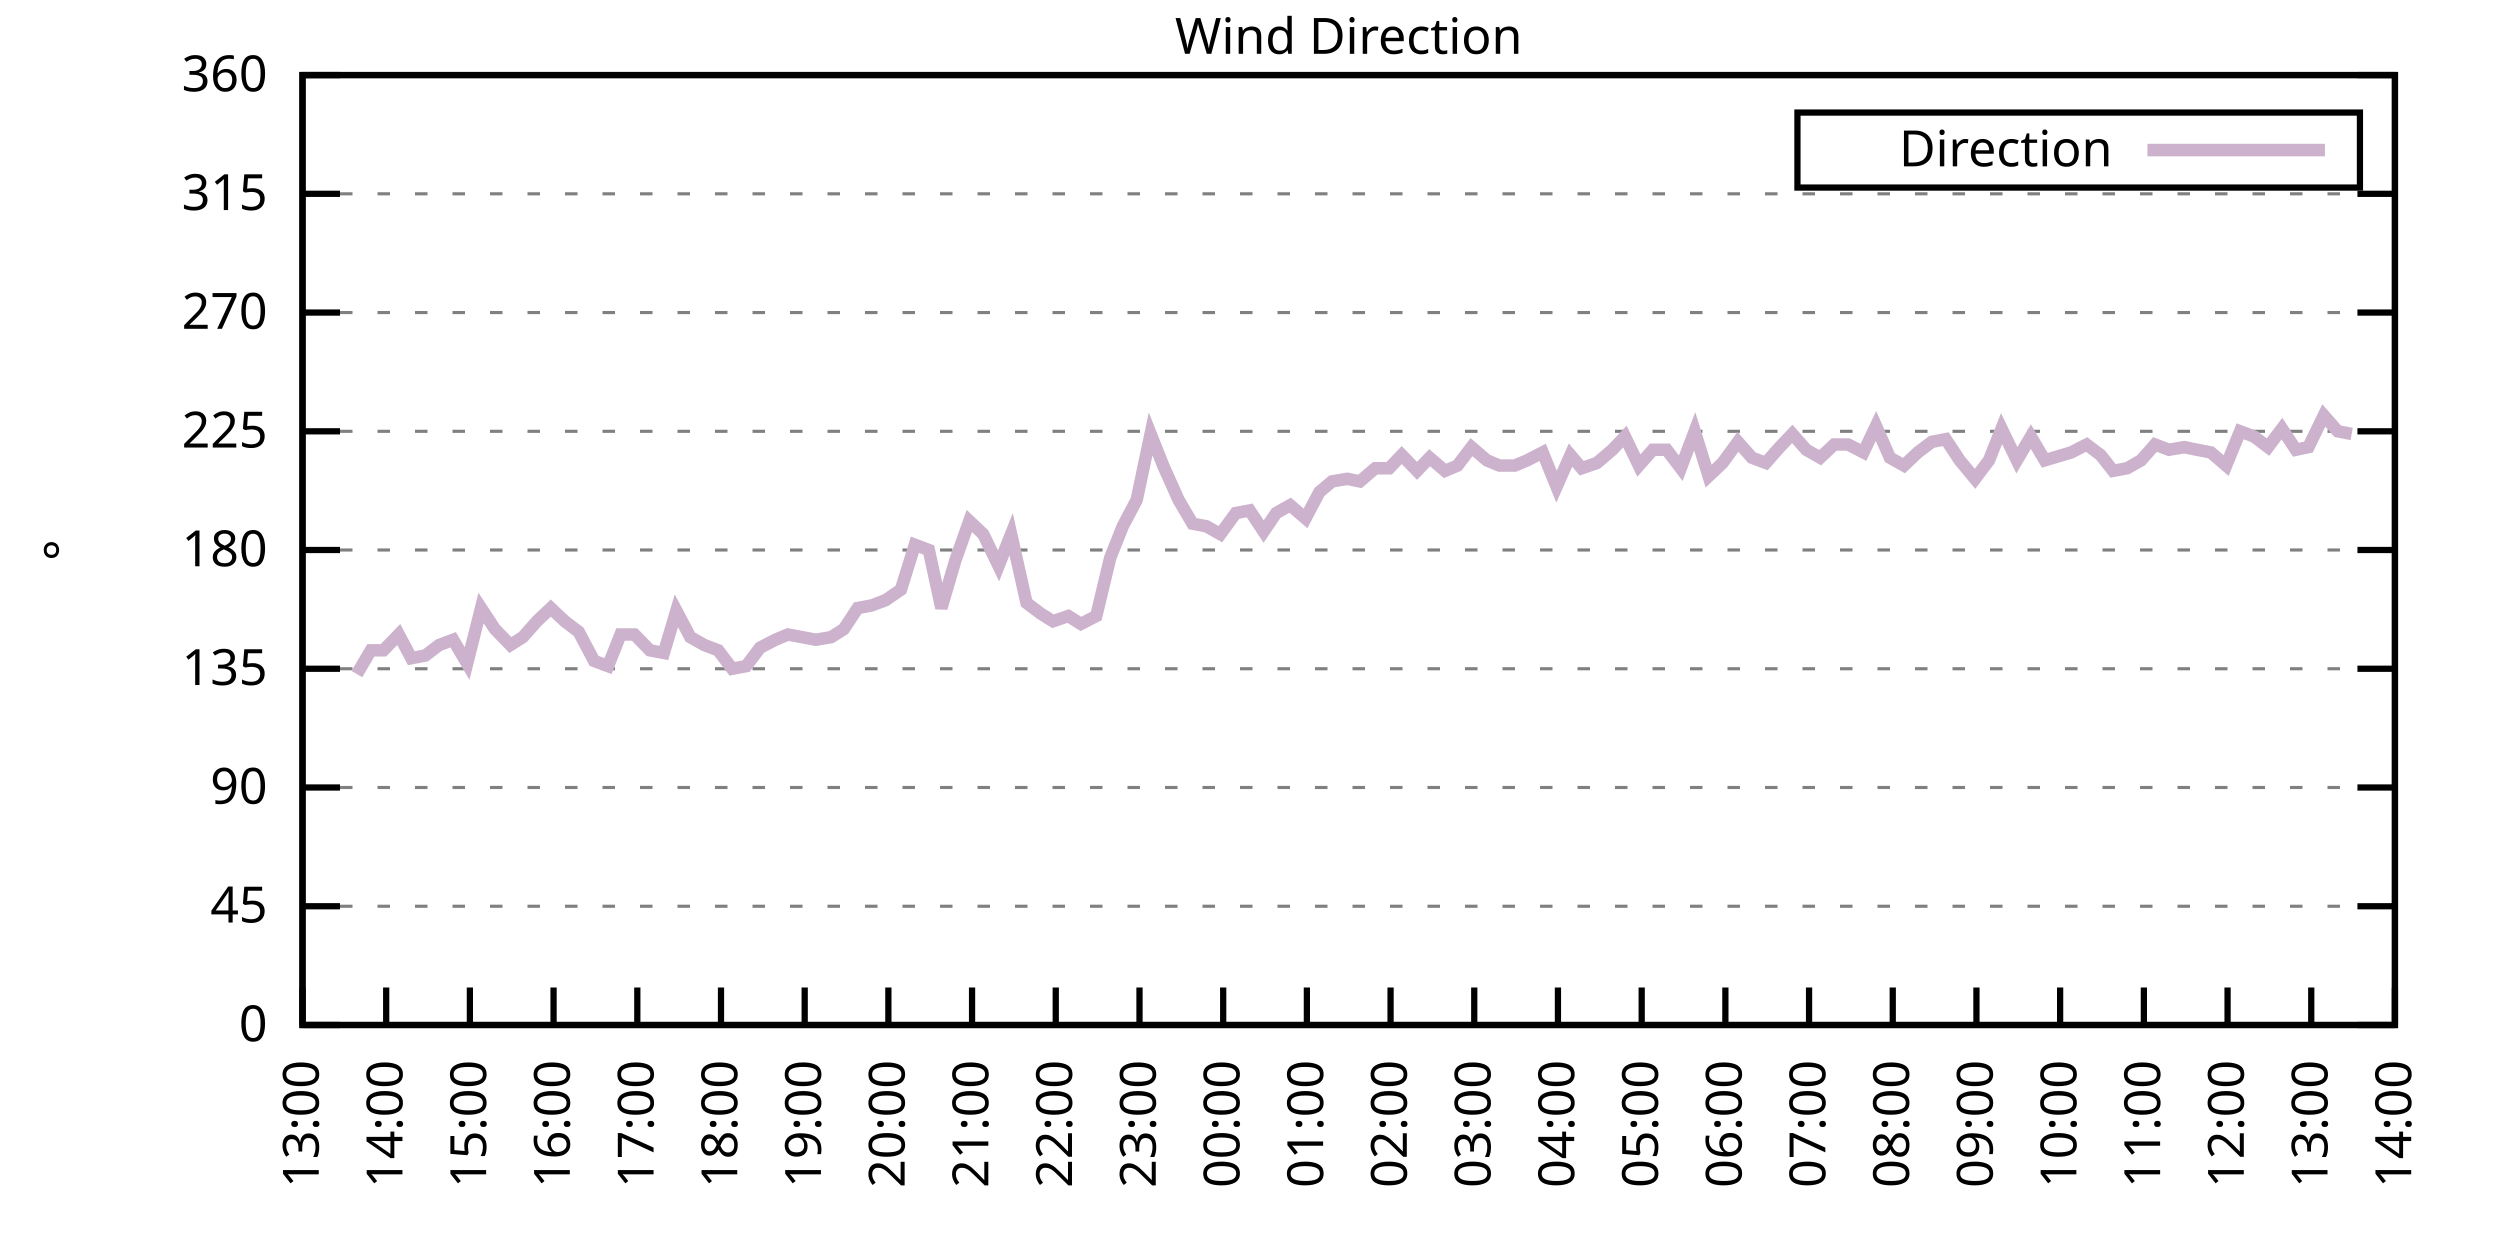
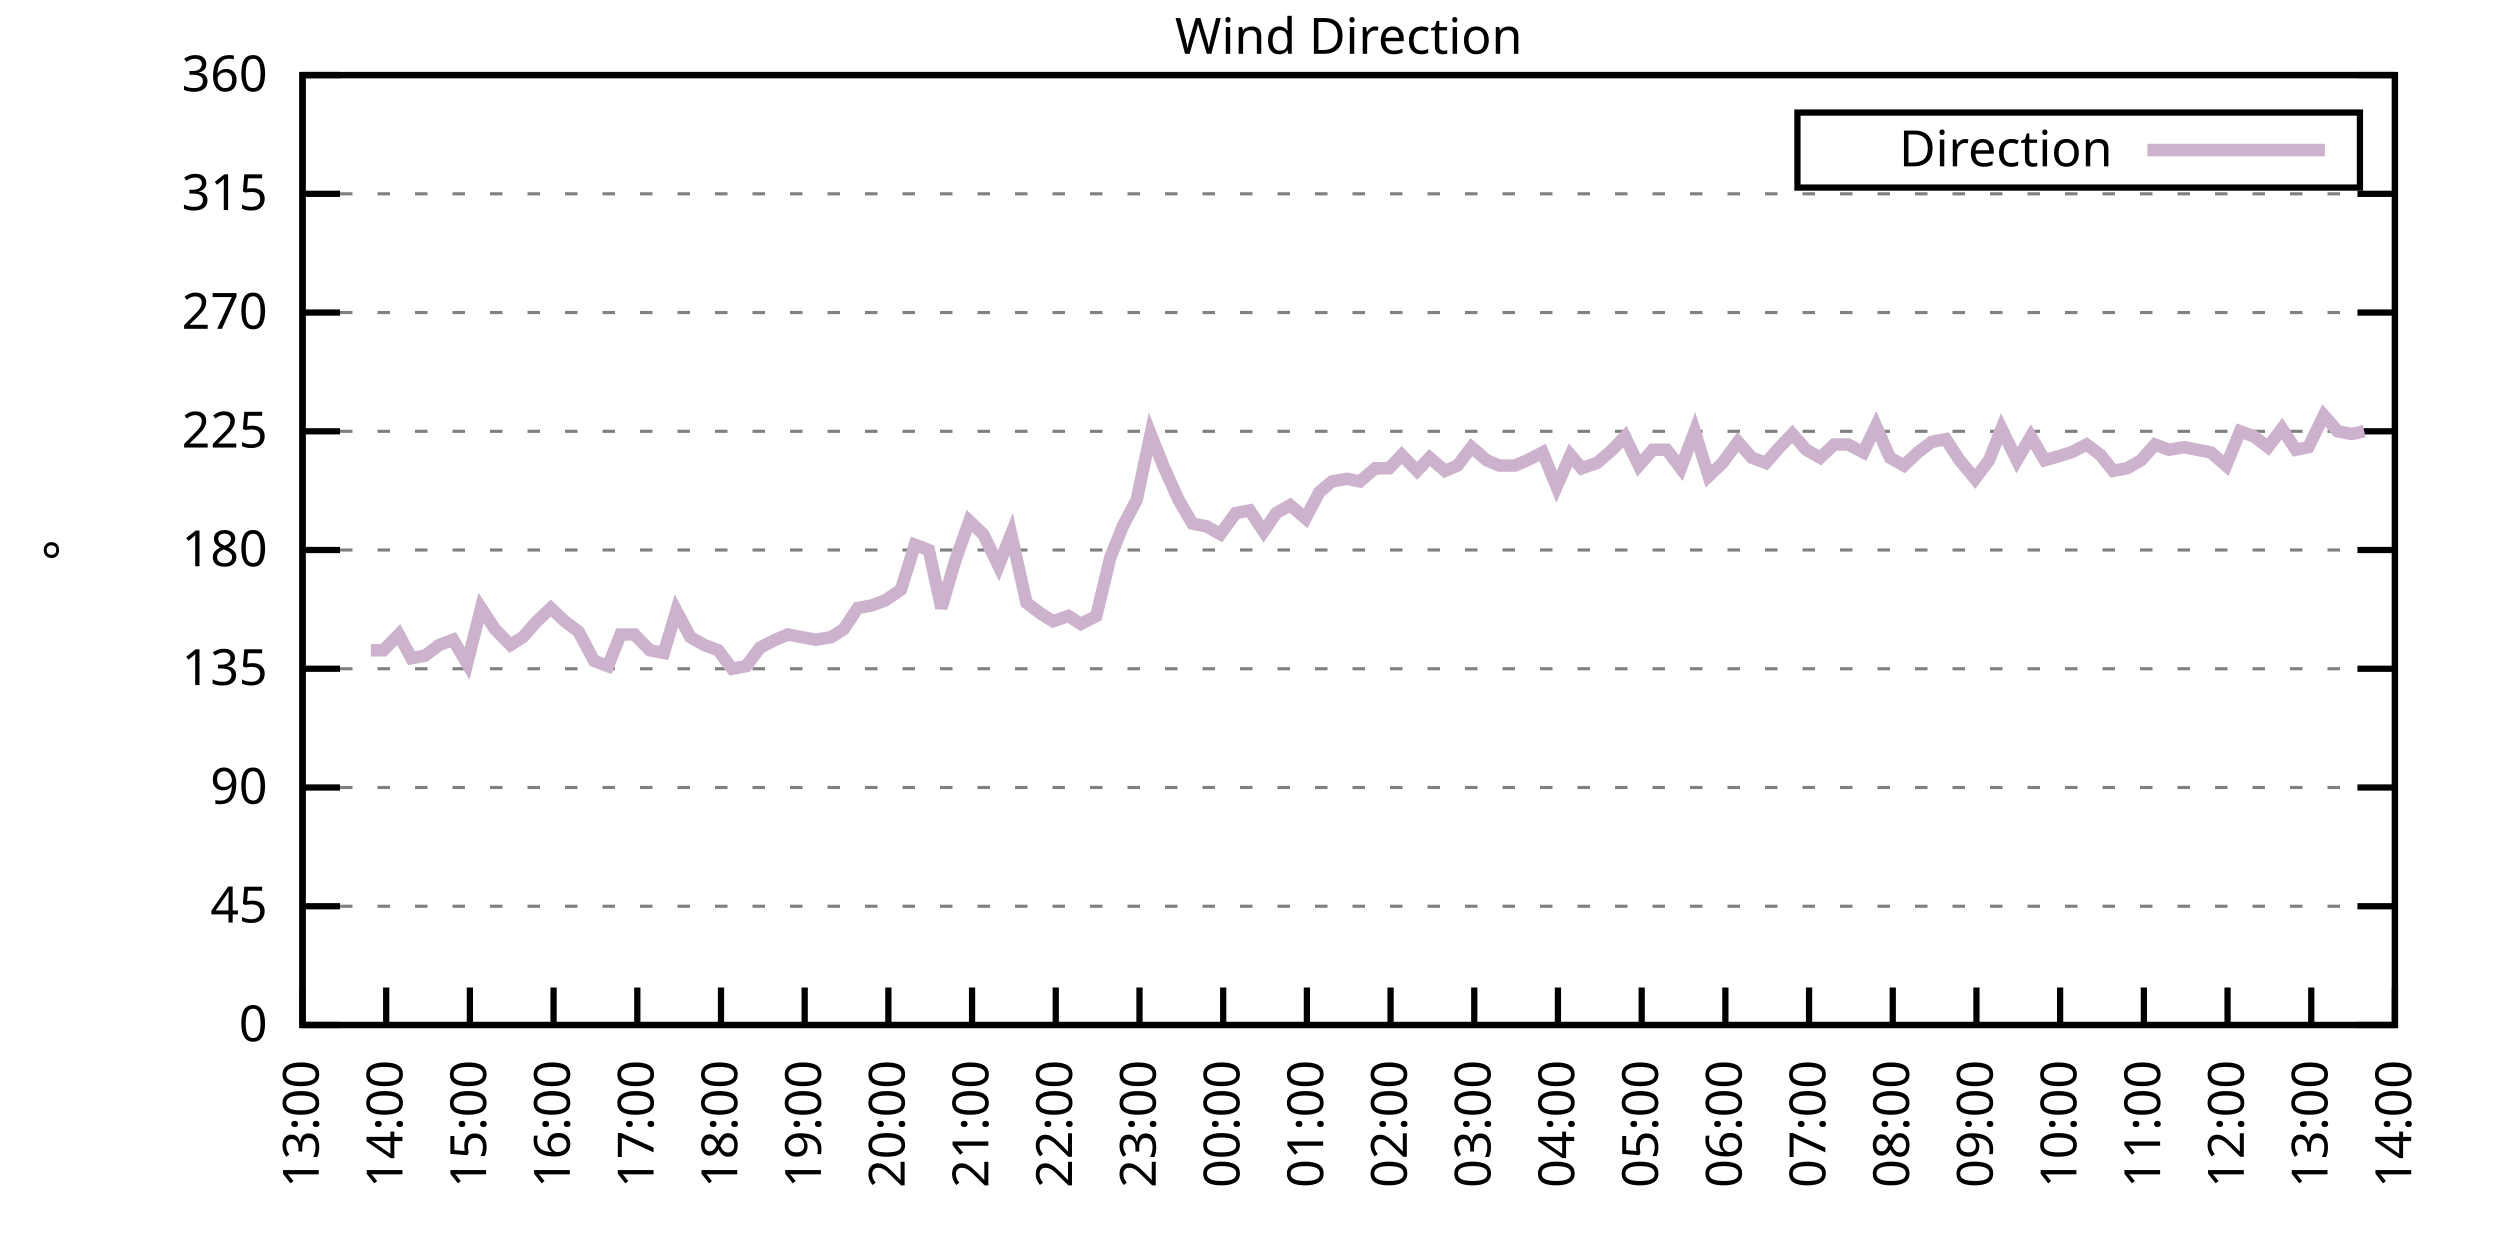
<svg xmlns="http://www.w3.org/2000/svg" xmlns:xlink="http://www.w3.org/1999/xlink" width="400" height="200" viewBox="0 0 400 200">
  <g id="gnuplot_canvas">
    <rect x="0" y="0" width="400" height="200" fill="none" />
    <defs>
      <circle id="gpDot" r="0.5" stroke-width="0.5" stroke="currentColor" />
      <path id="gpPt0" stroke-width="0.333" stroke="currentColor" d="M-1,0 h2 M0,-1 v2" />
      <path id="gpPt1" stroke-width="0.333" stroke="currentColor" d="M-1,-1 L1,1 M1,-1 L-1,1" />
      <path id="gpPt2" stroke-width="0.333" stroke="currentColor" d="M-1,0 L1,0 M0,-1 L0,1 M-1,-1 L1,1 M-1,1 L1,-1" />
      <rect id="gpPt3" stroke-width="0.333" stroke="currentColor" x="-1" y="-1" width="2" height="2" />
      <rect id="gpPt4" stroke-width="0.333" stroke="currentColor" fill="currentColor" x="-1" y="-1" width="2" height="2" />
      <circle id="gpPt5" stroke-width="0.333" stroke="currentColor" cx="0" cy="0" r="1" />
      <use xlink:href="#gpPt5" id="gpPt6" fill="currentColor" stroke="none" />
      <path id="gpPt7" stroke-width="0.333" stroke="currentColor" d="M0,-1.33 L-1.33,0.67 L1.33,0.67 z" />
      <use xlink:href="#gpPt7" id="gpPt8" fill="currentColor" stroke="none" />
      <use xlink:href="#gpPt7" id="gpPt9" stroke="currentColor" transform="rotate(180)" />
      <use xlink:href="#gpPt9" id="gpPt10" fill="currentColor" stroke="none" />
      <use xlink:href="#gpPt3" id="gpPt11" stroke="currentColor" transform="rotate(45)" />
      <use xlink:href="#gpPt11" id="gpPt12" fill="currentColor" stroke="none" />
      <path id="gpPt13" stroke-width="0.333" stroke="currentColor" d="M0,1.330 L1.265,0.411 L0.782,-1.067 L-0.782,-1.076 L-1.265,0.411 z" />
      <use xlink:href="#gpPt13" id="gpPt14" fill="currentColor" stroke="none" />
      <filter id="textbox" filterUnits="objectBoundingBox" x="0" y="0" height="1" width="1">
        <feFlood flood-color="white" flood-opacity="1" result="bgnd" />
        <feComposite in="SourceGraphic" in2="bgnd" operator="atop" />
      </filter>
      <filter id="greybox" filterUnits="objectBoundingBox" x="0" y="0" height="1" width="1">
        <feFlood flood-color="lightgrey" flood-opacity="1" result="grey" />
        <feComposite in="SourceGraphic" in2="grey" operator="atop" />
      </filter>
    </defs>
    <g fill="none" color="white" stroke="currentColor" stroke-width="1.00" stroke-linecap="butt" stroke-linejoin="miter">
</g>
    <g fill="none" color="black" stroke="currentColor" stroke-width="1.00" stroke-linecap="butt" stroke-linejoin="miter">
      <g stroke="none" shape-rendering="crispEdges">
        <polygon fill="rgb(255, 255, 255)" points="48.40,164.00 383.18,164.00 383.18,12.02 48.40,12.02 " />
      </g>
    </g>
    <g fill="none" color="black" stroke="currentColor" stroke-width="1.00" stroke-linecap="butt" stroke-linejoin="miter">
</g>
    <g fill="none" color="black" stroke="black" stroke-width="0.50" stroke-linecap="butt" stroke-linejoin="miter">
</g>
    <g fill="none" color="gray" stroke="currentColor" stroke-width="0.50" stroke-linecap="butt" stroke-linejoin="miter">
      <path stroke="gray" stroke-dasharray="2,4" class="gridline" d="M48.40,164.00 L383.19,164.00  " />
    </g>
    <g fill="none" color="gray" stroke="gray" stroke-width="1.00" stroke-linecap="butt" stroke-linejoin="miter">
</g>
    <g fill="none" color="black" stroke="currentColor" stroke-width="1.00" stroke-linecap="butt" stroke-linejoin="miter">
      <path stroke="black" d="M48.40,164.00 L54.40,164.00 M383.19,164.00 L377.19,164.00  " />
      <g transform="translate(42.80,166.60)" stroke="none" fill="black" font-family="Sans" font-size="8.00" text-anchor="end">
        <text>
          <tspan font-family="Sans"> 0</tspan>
        </text>
      </g>
    </g>
    <g fill="none" color="black" stroke="currentColor" stroke-width="1.00" stroke-linecap="butt" stroke-linejoin="miter">
</g>
    <g fill="none" color="black" stroke="black" stroke-width="0.50" stroke-linecap="butt" stroke-linejoin="miter">
</g>
    <g fill="none" color="gray" stroke="currentColor" stroke-width="0.50" stroke-linecap="butt" stroke-linejoin="miter">
      <path stroke="gray" stroke-dasharray="2,4" class="gridline" d="M48.40,145.00 L383.19,145.00  " />
    </g>
    <g fill="none" color="gray" stroke="gray" stroke-width="1.00" stroke-linecap="butt" stroke-linejoin="miter">
</g>
    <g fill="none" color="black" stroke="currentColor" stroke-width="1.00" stroke-linecap="butt" stroke-linejoin="miter">
      <path stroke="black" d="M48.40,145.00 L54.40,145.00 M383.19,145.00 L377.19,145.00  " />
      <g transform="translate(42.80,147.60)" stroke="none" fill="black" font-family="Sans" font-size="8.00" text-anchor="end">
        <text>
          <tspan font-family="Sans"> 45</tspan>
        </text>
      </g>
    </g>
    <g fill="none" color="black" stroke="currentColor" stroke-width="1.00" stroke-linecap="butt" stroke-linejoin="miter">
</g>
    <g fill="none" color="black" stroke="black" stroke-width="0.50" stroke-linecap="butt" stroke-linejoin="miter">
</g>
    <g fill="none" color="gray" stroke="currentColor" stroke-width="0.50" stroke-linecap="butt" stroke-linejoin="miter">
      <path stroke="gray" stroke-dasharray="2,4" class="gridline" d="M48.40,126.00 L383.19,126.00  " />
    </g>
    <g fill="none" color="gray" stroke="gray" stroke-width="1.00" stroke-linecap="butt" stroke-linejoin="miter">
</g>
    <g fill="none" color="black" stroke="currentColor" stroke-width="1.00" stroke-linecap="butt" stroke-linejoin="miter">
      <path stroke="black" d="M48.40,126.00 L54.40,126.00 M383.19,126.00 L377.19,126.00  " />
      <g transform="translate(42.80,128.60)" stroke="none" fill="black" font-family="Sans" font-size="8.00" text-anchor="end">
        <text>
          <tspan font-family="Sans"> 90</tspan>
        </text>
      </g>
    </g>
    <g fill="none" color="black" stroke="currentColor" stroke-width="1.00" stroke-linecap="butt" stroke-linejoin="miter">
</g>
    <g fill="none" color="black" stroke="black" stroke-width="0.50" stroke-linecap="butt" stroke-linejoin="miter">
</g>
    <g fill="none" color="gray" stroke="currentColor" stroke-width="0.50" stroke-linecap="butt" stroke-linejoin="miter">
      <path stroke="gray" stroke-dasharray="2,4" class="gridline" d="M48.40,107.00 L383.19,107.00  " />
    </g>
    <g fill="none" color="gray" stroke="gray" stroke-width="1.00" stroke-linecap="butt" stroke-linejoin="miter">
</g>
    <g fill="none" color="black" stroke="currentColor" stroke-width="1.00" stroke-linecap="butt" stroke-linejoin="miter">
      <path stroke="black" d="M48.40,107.00 L54.40,107.00 M383.19,107.00 L377.19,107.00  " />
      <g transform="translate(42.80,109.60)" stroke="none" fill="black" font-family="Sans" font-size="8.00" text-anchor="end">
        <text>
          <tspan font-family="Sans"> 135</tspan>
        </text>
      </g>
    </g>
    <g fill="none" color="black" stroke="currentColor" stroke-width="1.00" stroke-linecap="butt" stroke-linejoin="miter">
</g>
    <g fill="none" color="black" stroke="black" stroke-width="0.50" stroke-linecap="butt" stroke-linejoin="miter">
</g>
    <g fill="none" color="gray" stroke="currentColor" stroke-width="0.50" stroke-linecap="butt" stroke-linejoin="miter">
      <path stroke="gray" stroke-dasharray="2,4" class="gridline" d="M48.40,88.00 L383.19,88.00  " />
    </g>
    <g fill="none" color="gray" stroke="gray" stroke-width="1.00" stroke-linecap="butt" stroke-linejoin="miter">
</g>
    <g fill="none" color="black" stroke="currentColor" stroke-width="1.00" stroke-linecap="butt" stroke-linejoin="miter">
      <path stroke="black" d="M48.40,88.00 L54.40,88.00 M383.19,88.00 L377.19,88.00  " />
      <g transform="translate(42.80,90.60)" stroke="none" fill="black" font-family="Sans" font-size="8.00" text-anchor="end">
        <text>
          <tspan font-family="Sans"> 180</tspan>
        </text>
      </g>
    </g>
    <g fill="none" color="black" stroke="currentColor" stroke-width="1.00" stroke-linecap="butt" stroke-linejoin="miter">
</g>
    <g fill="none" color="black" stroke="black" stroke-width="0.50" stroke-linecap="butt" stroke-linejoin="miter">
</g>
    <g fill="none" color="gray" stroke="currentColor" stroke-width="0.50" stroke-linecap="butt" stroke-linejoin="miter">
      <path stroke="gray" stroke-dasharray="2,4" class="gridline" d="M48.40,69.01 L383.19,69.01  " />
    </g>
    <g fill="none" color="gray" stroke="gray" stroke-width="1.00" stroke-linecap="butt" stroke-linejoin="miter">
</g>
    <g fill="none" color="black" stroke="currentColor" stroke-width="1.00" stroke-linecap="butt" stroke-linejoin="miter">
      <path stroke="black" d="M48.40,69.01 L54.40,69.01 M383.19,69.01 L377.19,69.01  " />
      <g transform="translate(42.80,71.61)" stroke="none" fill="black" font-family="Sans" font-size="8.00" text-anchor="end">
        <text>
          <tspan font-family="Sans"> 225</tspan>
        </text>
      </g>
    </g>
    <g fill="none" color="black" stroke="currentColor" stroke-width="1.00" stroke-linecap="butt" stroke-linejoin="miter">
</g>
    <g fill="none" color="black" stroke="black" stroke-width="0.50" stroke-linecap="butt" stroke-linejoin="miter">
</g>
    <g fill="none" color="gray" stroke="currentColor" stroke-width="0.50" stroke-linecap="butt" stroke-linejoin="miter">
      <path stroke="gray" stroke-dasharray="2,4" class="gridline" d="M48.40,50.01 L383.19,50.01  " />
    </g>
    <g fill="none" color="gray" stroke="gray" stroke-width="1.00" stroke-linecap="butt" stroke-linejoin="miter">
</g>
    <g fill="none" color="black" stroke="currentColor" stroke-width="1.00" stroke-linecap="butt" stroke-linejoin="miter">
      <path stroke="black" d="M48.40,50.01 L54.40,50.01 M383.19,50.01 L377.19,50.01  " />
      <g transform="translate(42.80,52.61)" stroke="none" fill="black" font-family="Sans" font-size="8.00" text-anchor="end">
        <text>
          <tspan font-family="Sans"> 270</tspan>
        </text>
      </g>
    </g>
    <g fill="none" color="black" stroke="currentColor" stroke-width="1.00" stroke-linecap="butt" stroke-linejoin="miter">
</g>
    <g fill="none" color="black" stroke="black" stroke-width="0.50" stroke-linecap="butt" stroke-linejoin="miter">
</g>
    <g fill="none" color="gray" stroke="currentColor" stroke-width="0.50" stroke-linecap="butt" stroke-linejoin="miter">
      <path stroke="gray" stroke-dasharray="2,4" class="gridline" d="M48.40,31.01 L383.19,31.01  " />
    </g>
    <g fill="none" color="gray" stroke="gray" stroke-width="1.00" stroke-linecap="butt" stroke-linejoin="miter">
</g>
    <g fill="none" color="black" stroke="currentColor" stroke-width="1.00" stroke-linecap="butt" stroke-linejoin="miter">
      <path stroke="black" d="M48.40,31.01 L54.40,31.01 M383.19,31.01 L377.19,31.01  " />
      <g transform="translate(42.80,33.61)" stroke="none" fill="black" font-family="Sans" font-size="8.00" text-anchor="end">
        <text>
          <tspan font-family="Sans"> 315</tspan>
        </text>
      </g>
    </g>
    <g fill="none" color="black" stroke="currentColor" stroke-width="1.00" stroke-linecap="butt" stroke-linejoin="miter">
</g>
    <g fill="none" color="black" stroke="black" stroke-width="0.50" stroke-linecap="butt" stroke-linejoin="miter">
</g>
    <g fill="none" color="gray" stroke="currentColor" stroke-width="0.50" stroke-linecap="butt" stroke-linejoin="miter">
      <path stroke="gray" stroke-dasharray="2,4" class="gridline" d="M48.40,12.01 L383.19,12.01  " />
    </g>
    <g fill="none" color="gray" stroke="gray" stroke-width="1.00" stroke-linecap="butt" stroke-linejoin="miter">
</g>
    <g fill="none" color="black" stroke="currentColor" stroke-width="1.00" stroke-linecap="butt" stroke-linejoin="miter">
      <path stroke="black" d="M48.40,12.01 L54.40,12.01 M383.19,12.01 L377.19,12.01  " />
      <g transform="translate(42.80,14.61)" stroke="none" fill="black" font-family="Sans" font-size="8.00" text-anchor="end">
        <text>
          <tspan font-family="Sans"> 360</tspan>
        </text>
      </g>
    </g>
    <g fill="none" color="black" stroke="currentColor" stroke-width="1.00" stroke-linecap="butt" stroke-linejoin="miter">
      <path stroke="black" d="M48.40,164.00 L48.40,158.00  " />
      <g transform="translate(51.00,169.60) rotate(270.00)" stroke="none" fill="black" font-family="Sans" font-size="8.00" text-anchor="end">
        <text>
          <tspan font-family="Sans">13:00</tspan>
        </text>
      </g>
    </g>
    <g fill="none" color="black" stroke="currentColor" stroke-width="1.00" stroke-linecap="butt" stroke-linejoin="miter">
      <path stroke="black" d="M61.79,164.00 L61.79,158.00  " />
      <g transform="translate(64.39,169.60) rotate(270.00)" stroke="none" fill="black" font-family="Sans" font-size="8.00" text-anchor="end">
        <text>
          <tspan font-family="Sans">14:00</tspan>
        </text>
      </g>
    </g>
    <g fill="none" color="black" stroke="currentColor" stroke-width="1.00" stroke-linecap="butt" stroke-linejoin="miter">
      <path stroke="black" d="M75.18,164.00 L75.18,158.00  " />
      <g transform="translate(77.78,169.60) rotate(270.00)" stroke="none" fill="black" font-family="Sans" font-size="8.00" text-anchor="end">
        <text>
          <tspan font-family="Sans">15:00</tspan>
        </text>
      </g>
    </g>
    <g fill="none" color="black" stroke="currentColor" stroke-width="1.00" stroke-linecap="butt" stroke-linejoin="miter">
      <path stroke="black" d="M88.57,164.00 L88.57,158.00  " />
      <g transform="translate(91.17,169.60) rotate(270.00)" stroke="none" fill="black" font-family="Sans" font-size="8.00" text-anchor="end">
        <text>
          <tspan font-family="Sans">16:00</tspan>
        </text>
      </g>
    </g>
    <g fill="none" color="black" stroke="currentColor" stroke-width="1.00" stroke-linecap="butt" stroke-linejoin="miter">
      <path stroke="black" d="M101.97,164.00 L101.97,158.00  " />
      <g transform="translate(104.57,169.60) rotate(270.00)" stroke="none" fill="black" font-family="Sans" font-size="8.00" text-anchor="end">
        <text>
          <tspan font-family="Sans">17:00</tspan>
        </text>
      </g>
    </g>
    <g fill="none" color="black" stroke="currentColor" stroke-width="1.00" stroke-linecap="butt" stroke-linejoin="miter">
      <path stroke="black" d="M115.36,164.00 L115.36,158.00  " />
      <g transform="translate(117.96,169.60) rotate(270.00)" stroke="none" fill="black" font-family="Sans" font-size="8.00" text-anchor="end">
        <text>
          <tspan font-family="Sans">18:00</tspan>
        </text>
      </g>
    </g>
    <g fill="none" color="black" stroke="currentColor" stroke-width="1.00" stroke-linecap="butt" stroke-linejoin="miter">
      <path stroke="black" d="M128.75,164.00 L128.75,158.00  " />
      <g transform="translate(131.35,169.60) rotate(270.00)" stroke="none" fill="black" font-family="Sans" font-size="8.00" text-anchor="end">
        <text>
          <tspan font-family="Sans">19:00</tspan>
        </text>
      </g>
    </g>
    <g fill="none" color="black" stroke="currentColor" stroke-width="1.00" stroke-linecap="butt" stroke-linejoin="miter">
      <path stroke="black" d="M142.14,164.00 L142.14,158.00  " />
      <g transform="translate(144.74,169.60) rotate(270.00)" stroke="none" fill="black" font-family="Sans" font-size="8.00" text-anchor="end">
        <text>
          <tspan font-family="Sans">20:00</tspan>
        </text>
      </g>
    </g>
    <g fill="none" color="black" stroke="currentColor" stroke-width="1.00" stroke-linecap="butt" stroke-linejoin="miter">
      <path stroke="black" d="M155.53,164.00 L155.53,158.00  " />
      <g transform="translate(158.13,169.60) rotate(270.00)" stroke="none" fill="black" font-family="Sans" font-size="8.00" text-anchor="end">
        <text>
          <tspan font-family="Sans">21:00</tspan>
        </text>
      </g>
    </g>
    <g fill="none" color="black" stroke="currentColor" stroke-width="1.00" stroke-linecap="butt" stroke-linejoin="miter">
      <path stroke="black" d="M168.92,164.00 L168.92,158.00  " />
      <g transform="translate(171.52,169.60) rotate(270.00)" stroke="none" fill="black" font-family="Sans" font-size="8.00" text-anchor="end">
        <text>
          <tspan font-family="Sans">22:00</tspan>
        </text>
      </g>
    </g>
    <g fill="none" color="black" stroke="currentColor" stroke-width="1.00" stroke-linecap="butt" stroke-linejoin="miter">
      <path stroke="black" d="M182.32,164.00 L182.32,158.00  " />
      <g transform="translate(184.92,169.60) rotate(270.00)" stroke="none" fill="black" font-family="Sans" font-size="8.00" text-anchor="end">
        <text>
          <tspan font-family="Sans">23:00</tspan>
        </text>
      </g>
    </g>
    <g fill="none" color="black" stroke="currentColor" stroke-width="1.00" stroke-linecap="butt" stroke-linejoin="miter">
      <path stroke="black" d="M195.71,164.00 L195.71,158.00  " />
      <g transform="translate(198.31,169.60) rotate(270.00)" stroke="none" fill="black" font-family="Sans" font-size="8.00" text-anchor="end">
        <text>
          <tspan font-family="Sans">00:00</tspan>
        </text>
      </g>
    </g>
    <g fill="none" color="black" stroke="currentColor" stroke-width="1.00" stroke-linecap="butt" stroke-linejoin="miter">
      <path stroke="black" d="M209.10,164.00 L209.10,158.00  " />
      <g transform="translate(211.70,169.60) rotate(270.00)" stroke="none" fill="black" font-family="Sans" font-size="8.00" text-anchor="end">
        <text>
          <tspan font-family="Sans">01:00</tspan>
        </text>
      </g>
    </g>
    <g fill="none" color="black" stroke="currentColor" stroke-width="1.00" stroke-linecap="butt" stroke-linejoin="miter">
      <path stroke="black" d="M222.49,164.00 L222.49,158.00  " />
      <g transform="translate(225.09,169.60) rotate(270.00)" stroke="none" fill="black" font-family="Sans" font-size="8.00" text-anchor="end">
        <text>
          <tspan font-family="Sans">02:00</tspan>
        </text>
      </g>
    </g>
    <g fill="none" color="black" stroke="currentColor" stroke-width="1.00" stroke-linecap="butt" stroke-linejoin="miter">
      <path stroke="black" d="M235.88,164.00 L235.88,158.00  " />
      <g transform="translate(238.48,169.60) rotate(270.00)" stroke="none" fill="black" font-family="Sans" font-size="8.00" text-anchor="end">
        <text>
          <tspan font-family="Sans">03:00</tspan>
        </text>
      </g>
    </g>
    <g fill="none" color="black" stroke="currentColor" stroke-width="1.00" stroke-linecap="butt" stroke-linejoin="miter">
      <path stroke="black" d="M249.27,164.00 L249.27,158.00  " />
      <g transform="translate(251.87,169.60) rotate(270.00)" stroke="none" fill="black" font-family="Sans" font-size="8.00" text-anchor="end">
        <text>
          <tspan font-family="Sans">04:00</tspan>
        </text>
      </g>
    </g>
    <g fill="none" color="black" stroke="currentColor" stroke-width="1.00" stroke-linecap="butt" stroke-linejoin="miter">
      <path stroke="black" d="M262.67,164.00 L262.67,158.00  " />
      <g transform="translate(265.27,169.60) rotate(270.00)" stroke="none" fill="black" font-family="Sans" font-size="8.00" text-anchor="end">
        <text>
          <tspan font-family="Sans">05:00</tspan>
        </text>
      </g>
    </g>
    <g fill="none" color="black" stroke="currentColor" stroke-width="1.00" stroke-linecap="butt" stroke-linejoin="miter">
      <path stroke="black" d="M276.06,164.00 L276.06,158.00  " />
      <g transform="translate(278.66,169.60) rotate(270.00)" stroke="none" fill="black" font-family="Sans" font-size="8.00" text-anchor="end">
        <text>
          <tspan font-family="Sans">06:00</tspan>
        </text>
      </g>
    </g>
    <g fill="none" color="black" stroke="currentColor" stroke-width="1.00" stroke-linecap="butt" stroke-linejoin="miter">
      <path stroke="black" d="M289.45,164.00 L289.45,158.00  " />
      <g transform="translate(292.05,169.60) rotate(270.00)" stroke="none" fill="black" font-family="Sans" font-size="8.00" text-anchor="end">
        <text>
          <tspan font-family="Sans">07:00</tspan>
        </text>
      </g>
    </g>
    <g fill="none" color="black" stroke="currentColor" stroke-width="1.00" stroke-linecap="butt" stroke-linejoin="miter">
      <path stroke="black" d="M302.84,164.00 L302.84,158.00  " />
      <g transform="translate(305.44,169.60) rotate(270.00)" stroke="none" fill="black" font-family="Sans" font-size="8.00" text-anchor="end">
        <text>
          <tspan font-family="Sans">08:00</tspan>
        </text>
      </g>
    </g>
    <g fill="none" color="black" stroke="currentColor" stroke-width="1.00" stroke-linecap="butt" stroke-linejoin="miter">
      <path stroke="black" d="M316.23,164.00 L316.23,158.00  " />
      <g transform="translate(318.83,169.60) rotate(270.00)" stroke="none" fill="black" font-family="Sans" font-size="8.00" text-anchor="end">
        <text>
          <tspan font-family="Sans">09:00</tspan>
        </text>
      </g>
    </g>
    <g fill="none" color="black" stroke="currentColor" stroke-width="1.00" stroke-linecap="butt" stroke-linejoin="miter">
      <path stroke="black" d="M329.62,164.00 L329.62,158.00  " />
      <g transform="translate(332.22,169.60) rotate(270.00)" stroke="none" fill="black" font-family="Sans" font-size="8.00" text-anchor="end">
        <text>
          <tspan font-family="Sans">10:00</tspan>
        </text>
      </g>
    </g>
    <g fill="none" color="black" stroke="currentColor" stroke-width="1.00" stroke-linecap="butt" stroke-linejoin="miter">
      <path stroke="black" d="M343.02,164.00 L343.02,158.00  " />
      <g transform="translate(345.62,169.60) rotate(270.00)" stroke="none" fill="black" font-family="Sans" font-size="8.00" text-anchor="end">
        <text>
          <tspan font-family="Sans">11:00</tspan>
        </text>
      </g>
    </g>
    <g fill="none" color="black" stroke="currentColor" stroke-width="1.00" stroke-linecap="butt" stroke-linejoin="miter">
      <path stroke="black" d="M356.41,164.00 L356.41,158.00  " />
      <g transform="translate(359.01,169.60) rotate(270.00)" stroke="none" fill="black" font-family="Sans" font-size="8.00" text-anchor="end">
        <text>
          <tspan font-family="Sans">12:00</tspan>
        </text>
      </g>
    </g>
    <g fill="none" color="black" stroke="currentColor" stroke-width="1.00" stroke-linecap="butt" stroke-linejoin="miter">
      <path stroke="black" d="M369.80,164.00 L369.80,158.00  " />
      <g transform="translate(372.40,169.60) rotate(270.00)" stroke="none" fill="black" font-family="Sans" font-size="8.00" text-anchor="end">
        <text>
          <tspan font-family="Sans">13:00</tspan>
        </text>
      </g>
    </g>
    <g fill="none" color="black" stroke="currentColor" stroke-width="1.00" stroke-linecap="butt" stroke-linejoin="miter">
      <path stroke="black" d="M383.19,164.00 L383.19,158.00  " />
      <g transform="translate(385.79,169.60) rotate(270.00)" stroke="none" fill="black" font-family="Sans" font-size="8.00" text-anchor="end">
        <text>
          <tspan font-family="Sans">14:00</tspan>
        </text>
      </g>
    </g>
    <g fill="none" color="black" stroke="currentColor" stroke-width="1.00" stroke-linecap="butt" stroke-linejoin="miter">
</g>
    <g fill="none" color="black" stroke="currentColor" stroke-width="1.00" stroke-linecap="butt" stroke-linejoin="miter">
      <path stroke="black" d="M48.40,12.01 L48.40,164.00 L383.19,164.00 L383.19,12.01 L48.40,12.01 Z  " />
    </g>
    <g fill="none" color="black" stroke="currentColor" stroke-width="1.00" stroke-linecap="butt" stroke-linejoin="miter">
</g>
    <g fill="none" color="black" stroke="currentColor" stroke-width="1.00" stroke-linecap="butt" stroke-linejoin="miter">
      <path stroke="black" d="M287.59,30.01 L287.59,18.01 L377.59,18.01 L377.59,30.01 L287.59,30.01 Z  " />
    </g>
    <g id="Wind_direction_plot_1">
      <g fill="none" color="white" stroke="black" stroke-width="2.00" stroke-linecap="butt" stroke-linejoin="miter">
</g>
      <g fill="none" color="black" stroke="currentColor" stroke-width="2.00" stroke-linecap="butt" stroke-linejoin="miter">
        <g transform="translate(337.99,26.61)" stroke="none" fill="black" font-family="Sans" font-size="8.00" text-anchor="end">
          <text>
            <tspan font-family="Sans">Direction</tspan>
          </text>
        </g>
      </g>
      <g fill="none" color="black" stroke="currentColor" stroke-width="2.00" stroke-linecap="butt" stroke-linejoin="miter">
-         <path stroke="rgb(204, 178, 204)" d="M343.59,24.01 L371.99,24.01 M57.10,107.85 L59.34,104.05 L61.35,104.05 L63.80,101.52 L65.81,105.31 L68.04,104.89   L70.27,103.20 L72.50,102.36 L74.74,106.16 L76.97,97.29 L79.20,100.67 L81.66,103.20 L83.66,101.94 L85.90,99.40   L88.13,97.29 L90.36,99.40 L92.59,101.09 L95.05,105.74 L97.28,106.58 L99.29,101.52 L101.52,101.52 L103.98,104.05   L106.21,104.47 L108.22,97.72 L110.45,101.94 L112.68,103.20 L114.91,104.05 L117.14,107.00 L119.38,106.58 L121.61,103.63   L124.06,102.36 L126.07,101.52 L128.30,101.94 L130.54,102.36 L132.99,101.94 L135.00,100.67 L137.23,97.29 L139.46,96.87   L141.69,96.03 L144.15,94.34 L146.38,87.16 L148.61,88.00 L150.62,97.29 L152.85,89.69 L155.09,83.36 L157.32,85.47   L159.77,90.54 L161.78,85.47 L164.24,96.45 L166.47,98.14 L168.48,99.40 L170.93,98.56 L172.94,99.83 L175.40,98.56   L177.63,89.27 L179.64,84.21 L181.87,79.98 L184.10,69.43 L186.11,74.49 L188.57,79.98 L190.80,83.78 L193.03,84.21   L195.26,85.47 L197.72,82.09 L199.95,81.67 L202.18,85.05 L204.19,82.09 L206.42,80.83 L208.88,82.94 L211.11,78.72   L213.12,77.03 L215.57,76.61 L217.58,77.03 L220.04,74.92 L222.27,74.92 L224.28,72.81 L226.73,75.34 L228.74,73.23   L231.20,75.34 L233.20,74.49 L235.44,71.54 L237.89,73.65 L239.90,74.49 L242.36,74.49 L244.36,73.65 L246.82,72.38   L249.05,77.87 L251.28,72.81 L253.07,74.92 L255.52,74.07 L257.98,71.96 L259.99,69.85 L262.22,74.49 L264.45,71.96   L266.68,71.96 L268.92,74.92 L271.15,69.01 L273.38,76.18 L275.61,74.07 L278.07,70.70 L280.30,73.23 L282.53,74.07   L284.76,71.54 L286.77,69.43 L289.00,71.96 L291.23,73.23 L293.47,71.12 L295.70,71.12 L298.15,72.38 L300.16,68.16   L302.39,73.23 L304.63,74.49 L306.86,72.38 L309.09,70.70 L311.32,70.27 L313.55,73.65 L316.01,76.61 L318.24,73.65   L320.25,68.58 L322.70,73.65 L324.94,69.85 L327.17,73.65 L331.41,72.38 L333.86,71.12 L336.10,72.81 L338.10,75.34   L340.34,74.92 L342.57,73.65 L344.80,71.12 L347.03,71.96 L349.49,71.54 L351.50,71.96 L353.73,72.38 L356.18,74.49   L358.42,69.01 L360.65,69.85 L362.88,71.54 L365.11,68.58 L367.34,71.96 L369.35,71.54 L371.81,66.47 L374.04,69.01   L376.27,69.43  " />
+         <path stroke="rgb(204, 178, 204)" d="M343.59,24.01 L371.99,24.01 M59.34,104.05 L61.35,104.05 L63.80,101.52 L65.81,105.31 L68.04,104.89 L70.27,103.20   L72.50,102.36 L74.74,106.16 L76.97,97.29 L79.20,100.67 L81.66,103.20 L83.66,101.94 L85.90,99.40 L88.13,97.29   L90.36,99.40 L92.59,101.09 L95.05,105.74 L97.28,106.58 L99.29,101.52 L101.52,101.52 L103.98,104.05 L106.21,104.47   L108.22,97.72 L110.45,101.94 L112.68,103.20 L114.91,104.05 L117.14,107.00 L119.38,106.58 L121.61,103.63 L124.06,102.36   L126.07,101.52 L128.30,101.94 L130.54,102.36 L132.99,101.94 L135.00,100.67 L137.23,97.29 L139.46,96.87 L141.69,96.03   L144.15,94.34 L146.38,87.16 L148.61,88.00 L150.62,97.29 L152.85,89.69 L155.09,83.36 L157.32,85.47 L159.77,90.54   L161.78,85.47 L164.24,96.45 L166.47,98.14 L168.48,99.40 L170.93,98.56 L172.94,99.83 L175.40,98.56 L177.63,89.27   L179.64,84.21 L181.87,79.98 L184.10,69.43 L186.11,74.49 L188.57,79.98 L190.80,83.78 L193.03,84.21 L195.26,85.47   L197.72,82.09 L199.95,81.67 L202.18,85.05 L204.19,82.09 L206.42,80.83 L208.88,82.94 L211.11,78.72 L213.12,77.03   L215.57,76.61 L217.58,77.03 L220.04,74.92 L222.27,74.92 L224.28,72.81 L226.73,75.34 L228.74,73.23 L231.20,75.34   L233.20,74.49 L235.44,71.54 L237.89,73.65 L239.90,74.49 L242.36,74.49 L244.36,73.65 L246.82,72.38 L249.05,77.87   L251.28,72.81 L253.07,74.92 L255.52,74.07 L257.98,71.96 L259.99,69.85 L262.22,74.49 L264.45,71.96 L266.68,71.96   L268.92,74.92 L271.15,69.01 L273.38,76.18 L275.61,74.07 L278.07,70.70 L280.30,73.23 L282.53,74.07 L284.76,71.54   L286.77,69.43 L289.00,71.96 L291.23,73.23 L293.47,71.12 L295.70,71.12 L298.15,72.38 L300.16,68.16 L302.39,73.23   L304.63,74.49 L306.86,72.38 L309.09,70.70 L311.32,70.27 L313.55,73.65 L316.01,76.61 L318.24,73.65 L320.25,68.58   L322.70,73.65 L324.94,69.85 L327.17,73.65 L331.41,72.38 L333.86,71.12 L336.10,72.81 L338.10,75.34 L340.34,74.92   L342.57,73.65 L344.80,71.12 L347.03,71.96 L349.49,71.54 L351.50,71.96 L353.73,72.38 L356.18,74.49 L358.42,69.01   L360.65,69.85 L362.88,71.54 L365.11,68.58 L367.34,71.96 L369.35,71.54 L371.81,66.47 L374.04,69.01 L376.27,69.43   L378.28,69.01  " />
      </g>
    </g>
    <g fill="none" color="black" stroke="currentColor" stroke-width="2.00" stroke-linecap="butt" stroke-linejoin="miter">
</g>
    <g fill="none" color="black" stroke="black" stroke-width="1.00" stroke-linecap="butt" stroke-linejoin="miter">
</g>
    <g fill="none" color="black" stroke="currentColor" stroke-width="1.00" stroke-linecap="butt" stroke-linejoin="miter">
      <path stroke="black" d="M48.40,12.01 L48.40,164.00 L383.19,164.00 L383.19,12.01 L48.40,12.01 Z  " />
      <g transform="translate(12.80,88.01) rotate(270.00)" stroke="none" fill="black" font-family="Sans" font-size="8.00" text-anchor="middle">
        <text>
          <tspan font-family="Sans">°</tspan>
        </text>
      </g>
    </g>
    <g fill="none" color="black" stroke="currentColor" stroke-width="1.00" stroke-linecap="butt" stroke-linejoin="miter">
</g>
    <g fill="none" color="black" stroke="currentColor" stroke-width="1.00" stroke-linecap="butt" stroke-linejoin="miter">
      <g transform="translate(215.79,8.61)" stroke="none" fill="black" font-family="Sans" font-size="8.00" text-anchor="middle">
        <text>
          <tspan font-family="Sans">Wind Direction</tspan>
        </text>
      </g>
    </g>
    <g fill="none" color="black" stroke="currentColor" stroke-width="1.00" stroke-linecap="butt" stroke-linejoin="miter">
</g>
  </g>
</svg>
